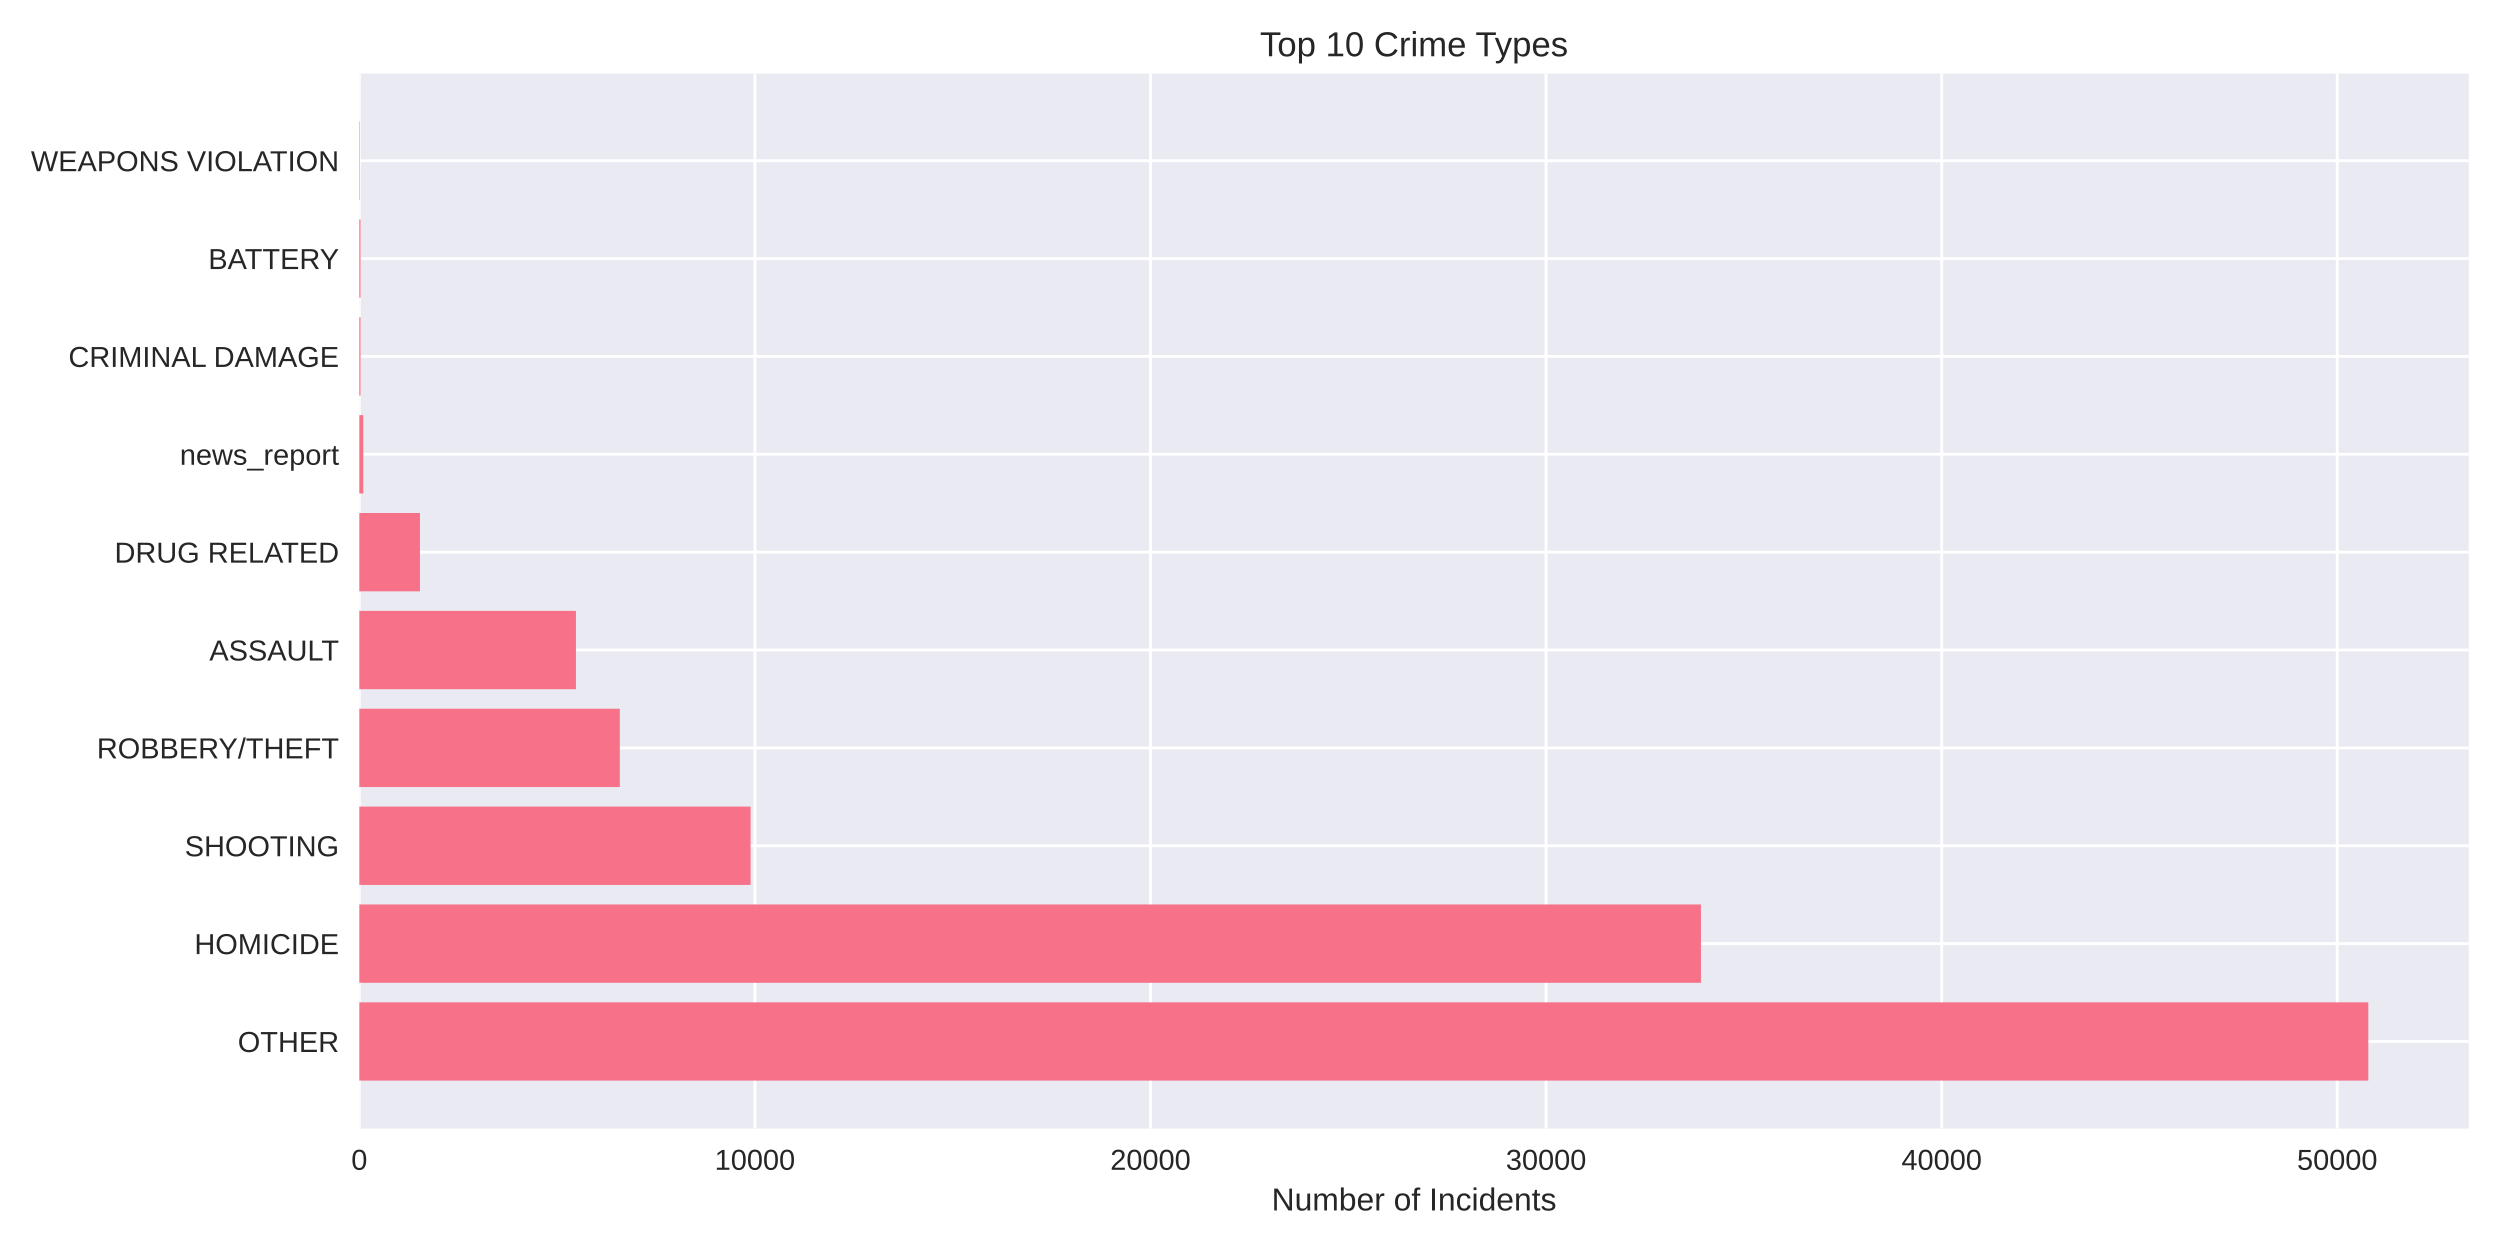
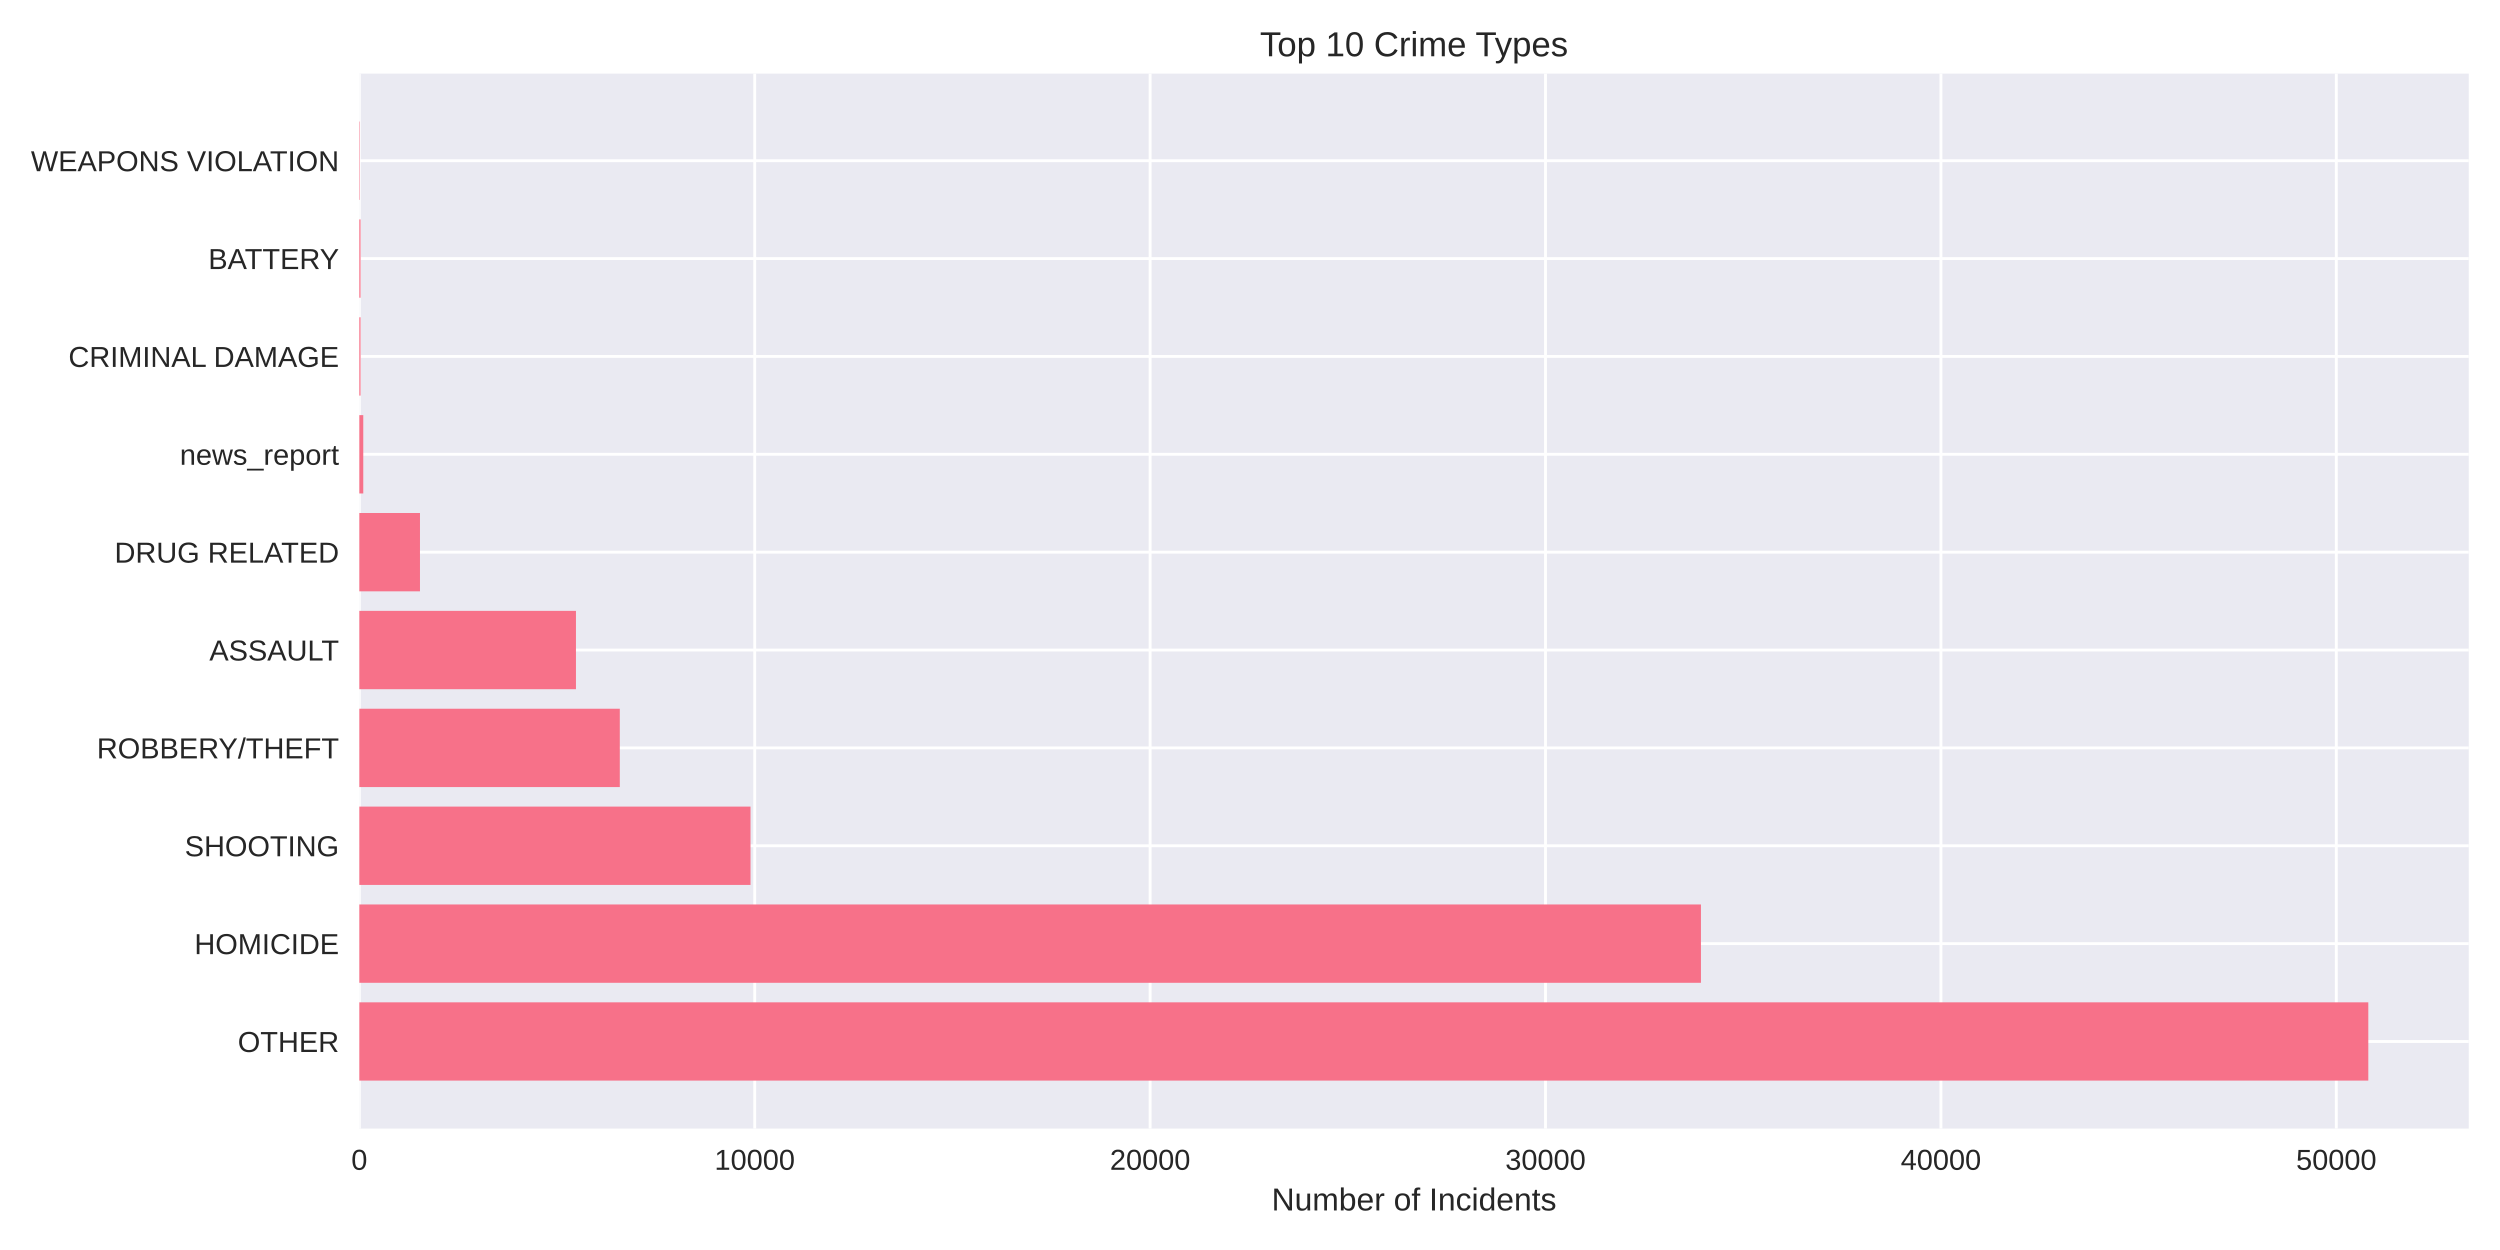
<svg xmlns="http://www.w3.org/2000/svg" width="864pt" height="432pt" viewBox="0 0 864 432" version="1.1">
  <defs>
    <style type="text/css">*{stroke-linejoin: round; stroke-linecap: butt}</style>
  </defs>
  <g id="figure_1">
    <g id="patch_1">
      <path d="M 0 432  L 864 432  L 864 0  L 0 0  z " style="fill: #ffffff" />
    </g>
    <g id="axes_1">
      <g id="patch_2">
        <path d="M 124.18 390.04  L 853.2 390.04  L 853.2 25.44  L 124.18 25.44  z " style="fill: #eaeaf2" />
      </g>
      <g id="matplotlib.axis_1">
        <g id="xtick_1">
          <g id="line2d_1">
-             <path d="M 124.18 390.04  L 124.18 25.44  " clip-path="url(#pfa0f7aa298)" style="fill: none; stroke: #ffffff; stroke-linecap: round" />
+             <path d="M 124.18 390.04  L 124.18 25.44  " clip-path="url(#pb3515a48bf)" style="fill: none; stroke: #ffffff; stroke-linecap: round" />
          </g>
          <g id="line2d_2" />
          <g id="text_1">
            <text style="fill: #262626; font: 10px 'Arial', 'Liberation Sans', 'DejaVu Sans', 'Bitstream Vera Sans', sans-serif; text-anchor: middle" x="124.18" y="404.287" transform="rotate(-0 124.18 404.2869)">0</text>
          </g>
        </g>
        <g id="xtick_2">
          <g id="line2d_3">
-             <path d="M 260.895 390.04  L 260.895 25.44  " clip-path="url(#pfa0f7aa298)" style="fill: none; stroke: #ffffff; stroke-linecap: round" />
+             <path d="M 260.83 390.04  L 260.83 25.44  " clip-path="url(#pb3515a48bf)" style="fill: none; stroke: #ffffff; stroke-linecap: round" />
          </g>
          <g id="line2d_4" />
          <g id="text_2">
-             <text style="fill: #262626; font: 10px 'Arial', 'Liberation Sans', 'DejaVu Sans', 'Bitstream Vera Sans', sans-serif; text-anchor: middle" x="260.895" y="404.287" transform="rotate(-0 260.8945 404.2869)">10000</text>
+             <text style="fill: #262626; font: 10px 'Arial', 'Liberation Sans', 'DejaVu Sans', 'Bitstream Vera Sans', sans-serif; text-anchor: middle" x="260.83" y="404.287" transform="rotate(-0 260.83 404.2869)">10000</text>
          </g>
        </g>
        <g id="xtick_3">
          <g id="line2d_5">
-             <path d="M 397.609 390.04  L 397.609 25.44  " clip-path="url(#pfa0f7aa298)" style="fill: none; stroke: #ffffff; stroke-linecap: round" />
+             <path d="M 397.48 390.04  L 397.48 25.44  " clip-path="url(#pb3515a48bf)" style="fill: none; stroke: #ffffff; stroke-linecap: round" />
          </g>
          <g id="line2d_6" />
          <g id="text_3">
-             <text style="fill: #262626; font: 10px 'Arial', 'Liberation Sans', 'DejaVu Sans', 'Bitstream Vera Sans', sans-serif; text-anchor: middle" x="397.609" y="404.287" transform="rotate(-0 397.6091 404.2869)">20000</text>
+             <text style="fill: #262626; font: 10px 'Arial', 'Liberation Sans', 'DejaVu Sans', 'Bitstream Vera Sans', sans-serif; text-anchor: middle" x="397.48" y="404.287" transform="rotate(-0 397.4799 404.2869)">20000</text>
          </g>
        </g>
        <g id="xtick_4">
          <g id="line2d_7">
-             <path d="M 534.324 390.04  L 534.324 25.44  " clip-path="url(#pfa0f7aa298)" style="fill: none; stroke: #ffffff; stroke-linecap: round" />
+             <path d="M 534.13 390.04  L 534.13 25.44  " clip-path="url(#pb3515a48bf)" style="fill: none; stroke: #ffffff; stroke-linecap: round" />
          </g>
          <g id="line2d_8" />
          <g id="text_4">
-             <text style="fill: #262626; font: 10px 'Arial', 'Liberation Sans', 'DejaVu Sans', 'Bitstream Vera Sans', sans-serif; text-anchor: middle" x="534.324" y="404.287" transform="rotate(-0 534.3236 404.2869)">30000</text>
+             <text style="fill: #262626; font: 10px 'Arial', 'Liberation Sans', 'DejaVu Sans', 'Bitstream Vera Sans', sans-serif; text-anchor: middle" x="534.13" y="404.287" transform="rotate(-0 534.1299 404.2869)">30000</text>
          </g>
        </g>
        <g id="xtick_5">
          <g id="line2d_9">
-             <path d="M 671.038 390.04  L 671.038 25.44  " clip-path="url(#pfa0f7aa298)" style="fill: none; stroke: #ffffff; stroke-linecap: round" />
+             <path d="M 670.78 390.04  L 670.78 25.44  " clip-path="url(#pb3515a48bf)" style="fill: none; stroke: #ffffff; stroke-linecap: round" />
          </g>
          <g id="line2d_10" />
          <g id="text_5">
-             <text style="fill: #262626; font: 10px 'Arial', 'Liberation Sans', 'DejaVu Sans', 'Bitstream Vera Sans', sans-serif; text-anchor: middle" x="671.038" y="404.287" transform="rotate(-0 671.0381 404.2869)">40000</text>
+             <text style="fill: #262626; font: 10px 'Arial', 'Liberation Sans', 'DejaVu Sans', 'Bitstream Vera Sans', sans-serif; text-anchor: middle" x="670.78" y="404.287" transform="rotate(-0 670.7798 404.2869)">40000</text>
          </g>
        </g>
        <g id="xtick_6">
          <g id="line2d_11">
-             <path d="M 807.753 390.04  L 807.753 25.44  " clip-path="url(#pfa0f7aa298)" style="fill: none; stroke: #ffffff; stroke-linecap: round" />
+             <path d="M 807.43 390.04  L 807.43 25.44  " clip-path="url(#pb3515a48bf)" style="fill: none; stroke: #ffffff; stroke-linecap: round" />
          </g>
          <g id="line2d_12" />
          <g id="text_6">
-             <text style="fill: #262626; font: 10px 'Arial', 'Liberation Sans', 'DejaVu Sans', 'Bitstream Vera Sans', sans-serif; text-anchor: middle" x="807.753" y="404.287" transform="rotate(-0 807.7527 404.2869)">50000</text>
+             <text style="fill: #262626; font: 10px 'Arial', 'Liberation Sans', 'DejaVu Sans', 'Bitstream Vera Sans', sans-serif; text-anchor: middle" x="807.43" y="404.287" transform="rotate(-0 807.4298 404.2869)">50000</text>
          </g>
        </g>
        <g id="text_7">
          <text style="fill: #262626; font: 11px 'Arial', 'Liberation Sans', 'DejaVu Sans', 'Bitstream Vera Sans', sans-serif; text-anchor: middle" x="488.69" y="418.333" transform="rotate(-0 488.69 418.3334)">Number of Incidents</text>
        </g>
      </g>
      <g id="matplotlib.axis_2">
        <g id="ytick_1">
          <g id="line2d_13">
-             <path d="M 124.18 359.939  L 853.2 359.939  " clip-path="url(#pfa0f7aa298)" style="fill: none; stroke: #ffffff; stroke-linecap: round" />
+             <path d="M 124.18 359.939  L 853.2 359.939  " clip-path="url(#pb3515a48bf)" style="fill: none; stroke: #ffffff; stroke-linecap: round" />
          </g>
          <g id="line2d_14" />
          <g id="text_8">
            <text style="fill: #262626; font: 10px 'Arial', 'Liberation Sans', 'DejaVu Sans', 'Bitstream Vera Sans', sans-serif; text-anchor: end" x="117.18" y="363.562" transform="rotate(-0 117.18 363.562)">OTHER</text>
          </g>
        </g>
        <g id="ytick_2">
          <g id="line2d_15">
-             <path d="M 124.18 326.117  L 853.2 326.117  " clip-path="url(#pfa0f7aa298)" style="fill: none; stroke: #ffffff; stroke-linecap: round" />
+             <path d="M 124.18 326.117  L 853.2 326.117  " clip-path="url(#pb3515a48bf)" style="fill: none; stroke: #ffffff; stroke-linecap: round" />
          </g>
          <g id="line2d_16" />
          <g id="text_9">
            <text style="fill: #262626; font: 10px 'Arial', 'Liberation Sans', 'DejaVu Sans', 'Bitstream Vera Sans', sans-serif; text-anchor: end" x="117.18" y="329.74" transform="rotate(-0 117.18 329.7401)">HOMICIDE</text>
          </g>
        </g>
        <g id="ytick_3">
          <g id="line2d_17">
-             <path d="M 124.18 292.295  L 853.2 292.295  " clip-path="url(#pfa0f7aa298)" style="fill: none; stroke: #ffffff; stroke-linecap: round" />
+             <path d="M 124.18 292.295  L 853.2 292.295  " clip-path="url(#pb3515a48bf)" style="fill: none; stroke: #ffffff; stroke-linecap: round" />
          </g>
          <g id="line2d_18" />
          <g id="text_10">
            <text style="fill: #262626; font: 10px 'Arial', 'Liberation Sans', 'DejaVu Sans', 'Bitstream Vera Sans', sans-serif; text-anchor: end" x="117.18" y="295.918" transform="rotate(-0 117.18 295.9182)">SHOOTING</text>
          </g>
        </g>
        <g id="ytick_4">
          <g id="line2d_19">
-             <path d="M 124.18 258.473  L 853.2 258.473  " clip-path="url(#pfa0f7aa298)" style="fill: none; stroke: #ffffff; stroke-linecap: round" />
+             <path d="M 124.18 258.473  L 853.2 258.473  " clip-path="url(#pb3515a48bf)" style="fill: none; stroke: #ffffff; stroke-linecap: round" />
          </g>
          <g id="line2d_20" />
          <g id="text_11">
            <text style="fill: #262626; font: 10px 'Arial', 'Liberation Sans', 'DejaVu Sans', 'Bitstream Vera Sans', sans-serif; text-anchor: end" x="117.18" y="262.096" transform="rotate(-0 117.18 262.0963)">ROBBERY/THEFT</text>
          </g>
        </g>
        <g id="ytick_5">
          <g id="line2d_21">
-             <path d="M 124.18 224.651  L 853.2 224.651  " clip-path="url(#pfa0f7aa298)" style="fill: none; stroke: #ffffff; stroke-linecap: round" />
+             <path d="M 124.18 224.651  L 853.2 224.651  " clip-path="url(#pb3515a48bf)" style="fill: none; stroke: #ffffff; stroke-linecap: round" />
          </g>
          <g id="line2d_22" />
          <g id="text_12">
            <text style="fill: #262626; font: 10px 'Arial', 'Liberation Sans', 'DejaVu Sans', 'Bitstream Vera Sans', sans-serif; text-anchor: end" x="117.18" y="228.274" transform="rotate(-0 117.18 228.2744)">ASSAULT</text>
          </g>
        </g>
        <g id="ytick_6">
          <g id="line2d_23">
-             <path d="M 124.18 190.829  L 853.2 190.829  " clip-path="url(#pfa0f7aa298)" style="fill: none; stroke: #ffffff; stroke-linecap: round" />
+             <path d="M 124.18 190.829  L 853.2 190.829  " clip-path="url(#pb3515a48bf)" style="fill: none; stroke: #ffffff; stroke-linecap: round" />
          </g>
          <g id="line2d_24" />
          <g id="text_13">
            <text style="fill: #262626; font: 10px 'Arial', 'Liberation Sans', 'DejaVu Sans', 'Bitstream Vera Sans', sans-serif; text-anchor: end" x="117.18" y="194.452" transform="rotate(-0 117.18 194.4525)">DRUG RELATED</text>
          </g>
        </g>
        <g id="ytick_7">
          <g id="line2d_25">
-             <path d="M 124.18 157.007  L 853.2 157.007  " clip-path="url(#pfa0f7aa298)" style="fill: none; stroke: #ffffff; stroke-linecap: round" />
+             <path d="M 124.18 157.007  L 853.2 157.007  " clip-path="url(#pb3515a48bf)" style="fill: none; stroke: #ffffff; stroke-linecap: round" />
          </g>
          <g id="line2d_26" />
          <g id="text_14">
            <text style="fill: #262626; font: 10px 'Arial', 'Liberation Sans', 'DejaVu Sans', 'Bitstream Vera Sans', sans-serif; text-anchor: end" x="117.18" y="160.631" transform="rotate(-0 117.18 160.6306)">news_report</text>
          </g>
        </g>
        <g id="ytick_8">
          <g id="line2d_27">
-             <path d="M 124.18 123.185  L 853.2 123.185  " clip-path="url(#pfa0f7aa298)" style="fill: none; stroke: #ffffff; stroke-linecap: round" />
+             <path d="M 124.18 123.185  L 853.2 123.185  " clip-path="url(#pb3515a48bf)" style="fill: none; stroke: #ffffff; stroke-linecap: round" />
          </g>
          <g id="line2d_28" />
          <g id="text_15">
            <text style="fill: #262626; font: 10px 'Arial', 'Liberation Sans', 'DejaVu Sans', 'Bitstream Vera Sans', sans-serif; text-anchor: end" x="117.18" y="126.809" transform="rotate(-0 117.18 126.8087)">CRIMINAL DAMAGE</text>
          </g>
        </g>
        <g id="ytick_9">
          <g id="line2d_29">
-             <path d="M 124.18 89.363  L 853.2 89.363  " clip-path="url(#pfa0f7aa298)" style="fill: none; stroke: #ffffff; stroke-linecap: round" />
+             <path d="M 124.18 89.363  L 853.2 89.363  " clip-path="url(#pb3515a48bf)" style="fill: none; stroke: #ffffff; stroke-linecap: round" />
          </g>
          <g id="line2d_30" />
          <g id="text_16">
            <text style="fill: #262626; font: 10px 'Arial', 'Liberation Sans', 'DejaVu Sans', 'Bitstream Vera Sans', sans-serif; text-anchor: end" x="117.18" y="92.987" transform="rotate(-0 117.18 92.98681)">BATTERY</text>
          </g>
        </g>
        <g id="ytick_10">
          <g id="line2d_31">
-             <path d="M 124.18 55.541  L 853.2 55.541  " clip-path="url(#pfa0f7aa298)" style="fill: none; stroke: #ffffff; stroke-linecap: round" />
+             <path d="M 124.18 55.541  L 853.2 55.541  " clip-path="url(#pb3515a48bf)" style="fill: none; stroke: #ffffff; stroke-linecap: round" />
          </g>
          <g id="line2d_32" />
          <g id="text_17">
            <text style="fill: #262626; font: 10px 'Arial', 'Liberation Sans', 'DejaVu Sans', 'Bitstream Vera Sans', sans-serif; text-anchor: end" x="117.18" y="59.165" transform="rotate(-0 117.18 59.16492)">WEAPONS VIOLATION</text>
          </g>
        </g>
      </g>
      <g id="patch_3">
-         <path d="M 124.18 373.467  L 818.485 373.467  L 818.485 346.41  L 124.18 346.41  z " clip-path="url(#pfa0f7aa298)" style="fill: #f77189" />
+         <path d="M 124.18 373.467  L 818.485 373.467  L 818.485 346.41  L 124.18 346.41  z " clip-path="url(#pb3515a48bf)" style="fill: #f77189" />
      </g>
      <g id="patch_4">
-         <path d="M 124.18 339.645  L 587.847 339.645  L 587.847 312.588  L 124.18 312.588  z " clip-path="url(#pfa0f7aa298)" style="fill: #f77189" />
+         <path d="M 124.18 339.645  L 587.847 339.645  L 587.847 312.588  L 124.18 312.588  z " clip-path="url(#pb3515a48bf)" style="fill: #f77189" />
      </g>
      <g id="patch_5">
-         <path d="M 124.18 305.823  L 259.404 305.823  L 259.404 278.766  L 124.18 278.766  z " clip-path="url(#pfa0f7aa298)" style="fill: #f77189" />
+         <path d="M 124.18 305.823  L 259.381 305.823  L 259.381 278.766  L 124.18 278.766  z " clip-path="url(#pb3515a48bf)" style="fill: #f77189" />
      </g>
      <g id="patch_6">
-         <path d="M 124.18 272.002  L 214.207 272.002  L 214.207 244.944  L 124.18 244.944  z " clip-path="url(#pfa0f7aa298)" style="fill: #f77189" />
+         <path d="M 124.18 272.002  L 214.205 272.002  L 214.205 244.944  L 124.18 244.944  z " clip-path="url(#pb3515a48bf)" style="fill: #f77189" />
      </g>
      <g id="patch_7">
-         <path d="M 124.18 238.18  L 199.045 238.18  L 199.045 211.122  L 124.18 211.122  z " clip-path="url(#pfa0f7aa298)" style="fill: #f77189" />
+         <path d="M 124.18 238.18  L 199.051 238.18  L 199.051 211.122  L 124.18 211.122  z " clip-path="url(#pb3515a48bf)" style="fill: #f77189" />
      </g>
      <g id="patch_8">
-         <path d="M 124.18 204.358  L 145.138 204.358  L 145.138 177.3  L 124.18 177.3  z " clip-path="url(#pfa0f7aa298)" style="fill: #f77189" />
+         <path d="M 124.18 204.358  L 145.142 204.358  L 145.142 177.3  L 124.18 177.3  z " clip-path="url(#pb3515a48bf)" style="fill: #f77189" />
      </g>
      <g id="patch_9">
-         <path d="M 124.18 170.536  L 125.547 170.536  L 125.547 143.478  L 124.18 143.478  z " clip-path="url(#pfa0f7aa298)" style="fill: #f77189" />
+         <path d="M 124.18 170.536  L 125.546 170.536  L 125.546 143.478  L 124.18 143.478  z " clip-path="url(#pb3515a48bf)" style="fill: #f77189" />
      </g>
      <g id="patch_10">
-         <path d="M 124.18 136.714  L 124.604 136.714  L 124.604 109.657  L 124.18 109.657  z " clip-path="url(#pfa0f7aa298)" style="fill: #f77189" />
+         <path d="M 124.18 136.714  L 124.604 136.714  L 124.604 109.657  L 124.18 109.657  z " clip-path="url(#pb3515a48bf)" style="fill: #f77189" />
      </g>
      <g id="patch_11">
-         <path d="M 124.18 102.892  L 124.604 102.892  L 124.604 75.835  L 124.18 75.835  z " clip-path="url(#pfa0f7aa298)" style="fill: #f77189" />
+         <path d="M 124.18 102.892  L 124.604 102.892  L 124.604 75.835  L 124.18 75.835  z " clip-path="url(#pb3515a48bf)" style="fill: #f77189" />
      </g>
      <g id="patch_12">
-         <path d="M 124.18 69.07  L 124.33 69.07  L 124.33 42.013  L 124.18 42.013  z " clip-path="url(#pfa0f7aa298)" style="fill: #f77189" />
+         <path d="M 124.18 69.07  L 124.33 69.07  L 124.33 42.013  L 124.18 42.013  z " clip-path="url(#pb3515a48bf)" style="fill: #f77189" />
      </g>
      <g id="patch_13">
        <path d="M 124.18 390.04  L 124.18 25.44  " style="fill: none" />
      </g>
      <g id="patch_14">
        <path d="M 853.2 390.04  L 853.2 25.44  " style="fill: none" />
      </g>
      <g id="patch_15">
        <path d="M 124.18 390.04  L 853.2 390.04  " style="fill: none" />
      </g>
      <g id="patch_16">
        <path d="M 124.18 25.44  L 853.2 25.44  " style="fill: none" />
      </g>
      <g id="text_18">
        <text style="fill: #262626; font: 12px 'Arial', 'Liberation Sans', 'DejaVu Sans', 'Bitstream Vera Sans', sans-serif; text-anchor: middle" x="488.69" y="19.44" transform="rotate(-0 488.69 19.44)">Top 10 Crime Types</text>
      </g>
    </g>
  </g>
  <defs>
-     <clipPath id="pfa0f7aa298">
+     <clipPath id="pb3515a48bf">
      <rect x="124.18" y="25.44" width="729.02" height="364.6" />
    </clipPath>
  </defs>
</svg>
